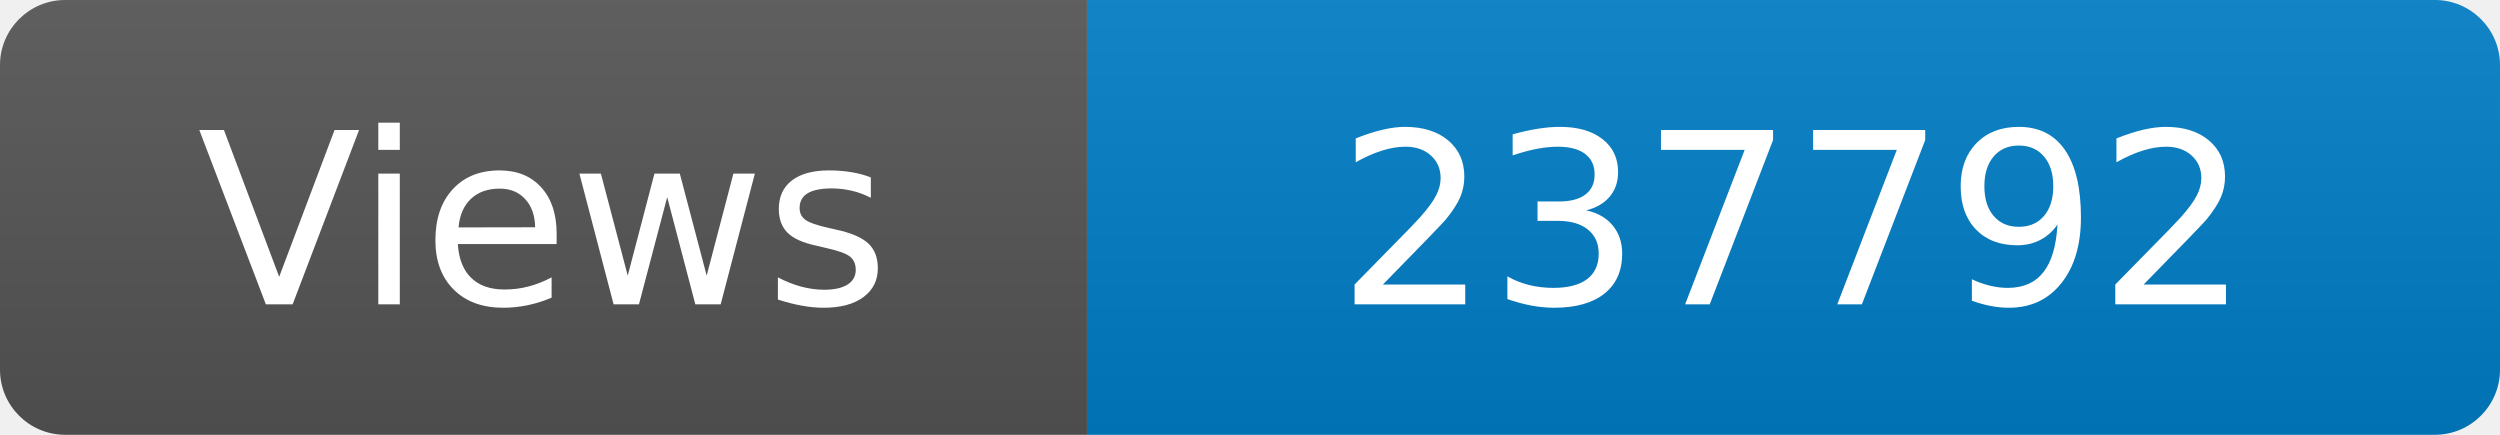
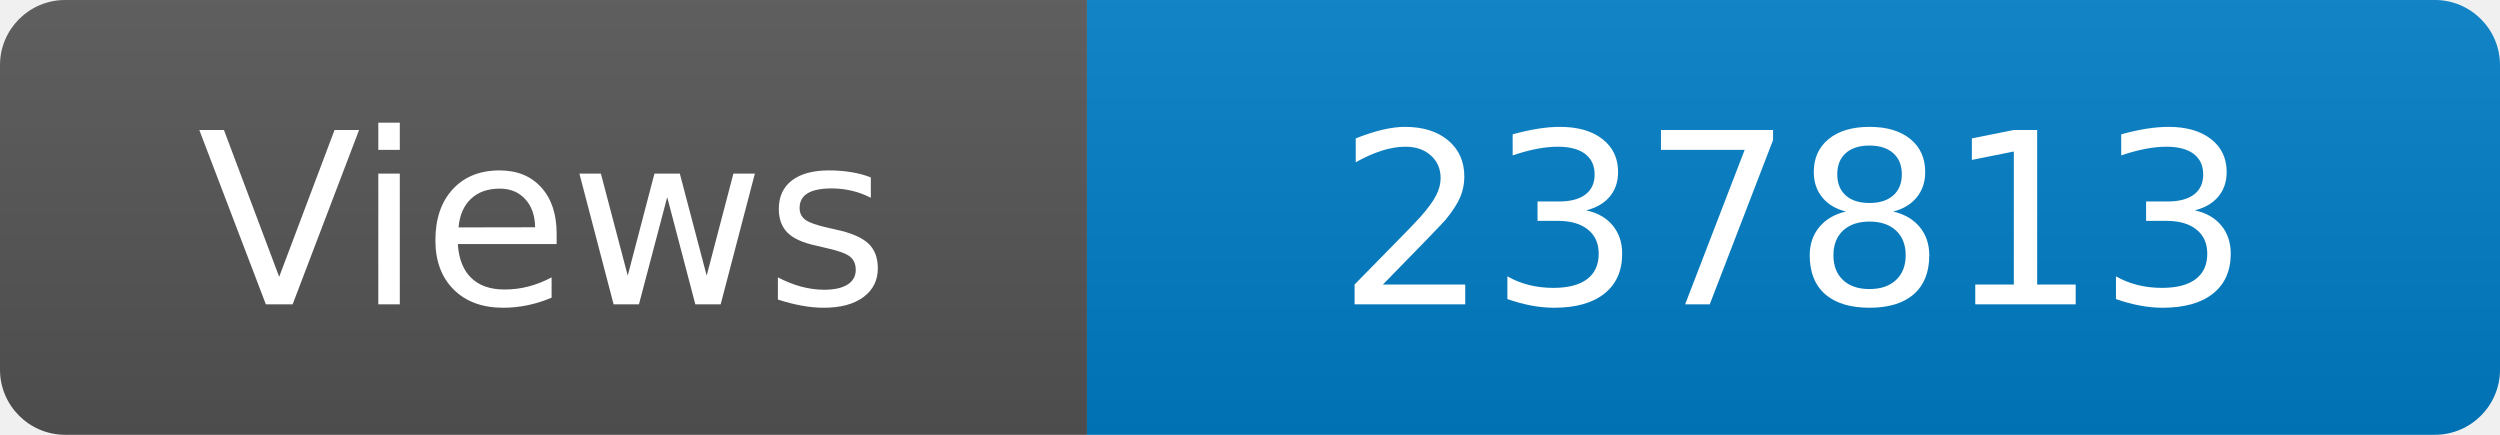
<svg xmlns="http://www.w3.org/2000/svg" width="115" height="20" role="img" aria-label="Maintained?: yes">
  <linearGradient id="s" x2="0" y2="100%">
    <stop offset="0" stop-color="#bbb" stop-opacity=".1" />
    <stop offset="1" stop-opacity=".1" />
  </linearGradient>
  <clipPath id="r">
    <rect width="115" height="20" rx="3" fill="#fff" />
  </clipPath>
  <g clip-path="url(#r)">
    <rect width="50" height="20" fill="#555" />
    <rect x="50" width="160" height="20" fill="#007ec6" />
    <rect width="115" height="20" fill="url(#s)" />
  </g>
  <g fill="#fff" text-anchor="middle" font-family="Verdana,Geneva,DejaVu Sans,sans-serif" font-size="110">
    <text x="250" y="140" transform="scale(.1)" fill="#fff">Views</text>
-     <text x="825" y="140" transform="scale(.1)" fill="#fff">237792</text>
+     <text x="825" y="140" transform="scale(.1)" fill="#fff">237813</text>
  </g>
</svg>
